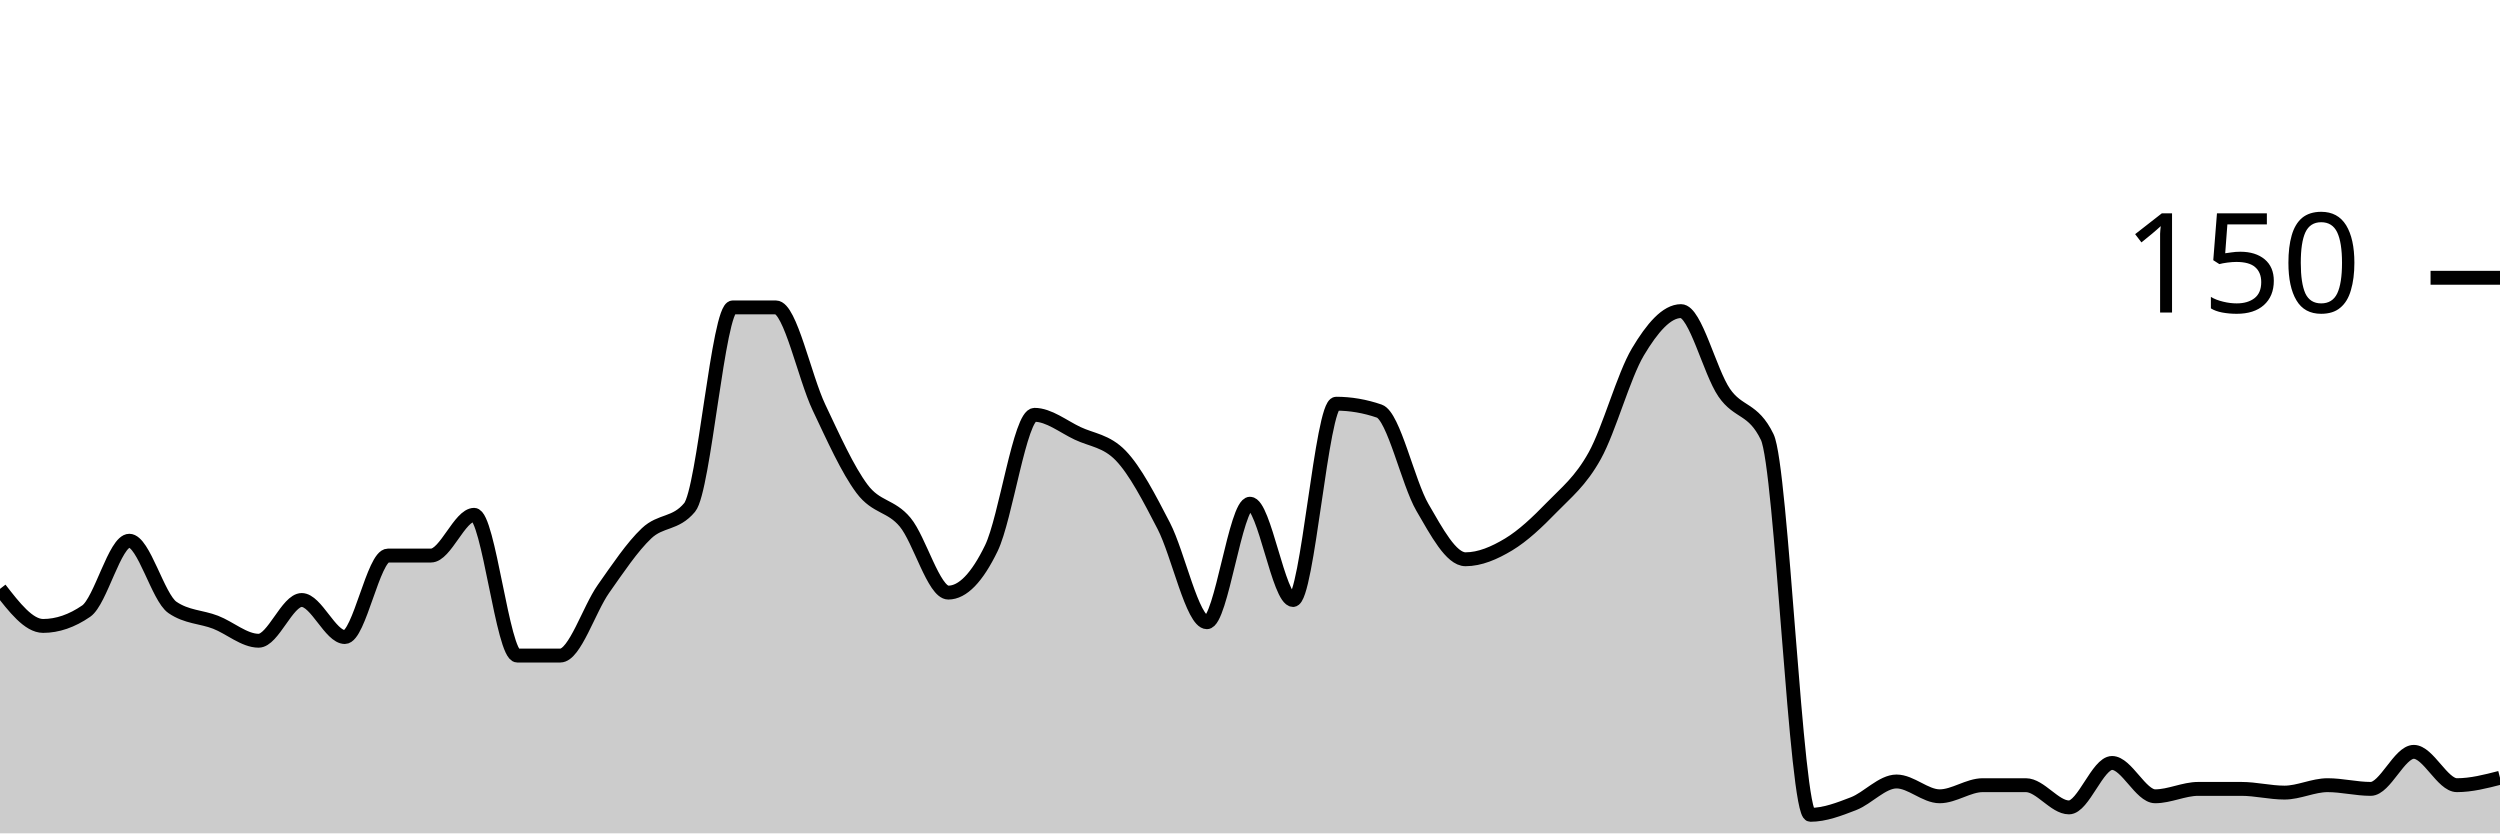
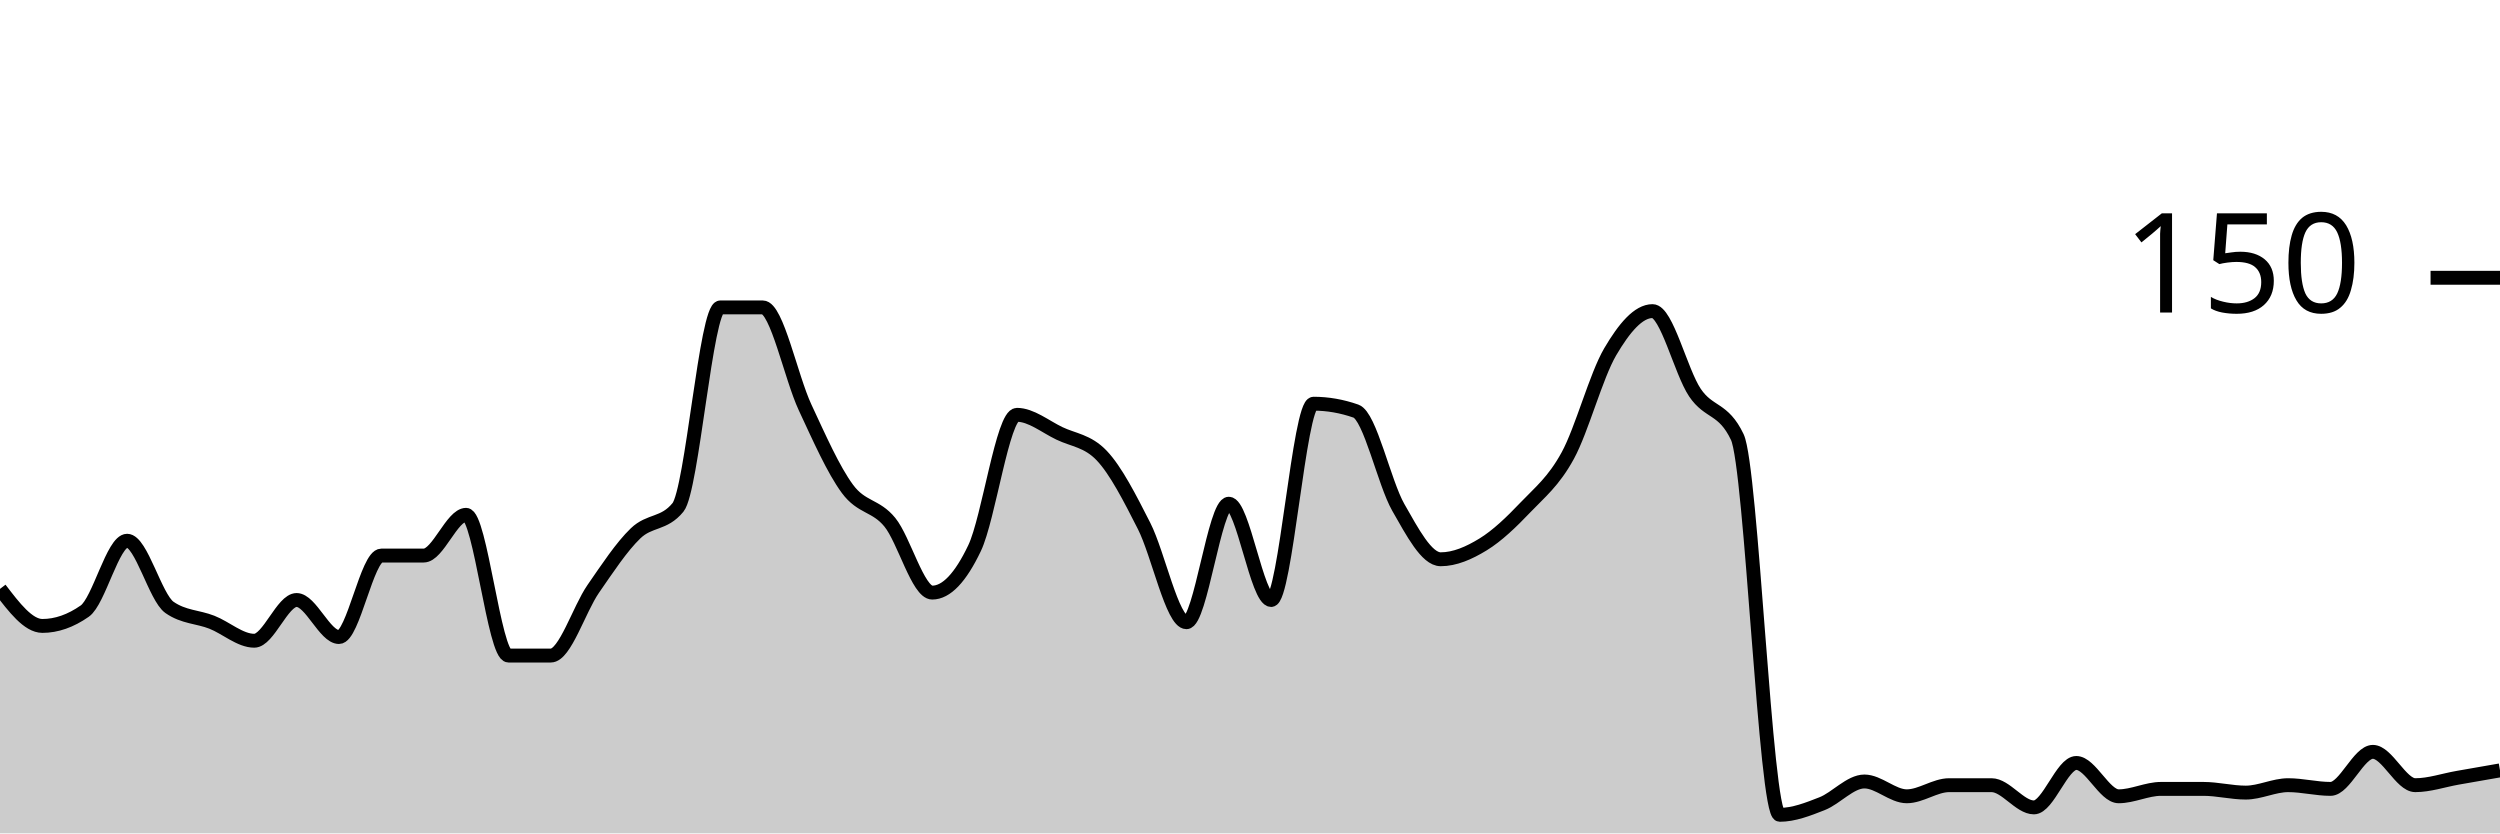
<svg xmlns="http://www.w3.org/2000/svg" viewBox="0 0 180 60">
  <g transform="translate(0,20)">
-     <path class="area" fill="rgba(0, 0, 0, 0.2)" d="M0,22.4C1.034,23.733,2.069,25.067,3.103,25.067C4.138,25.067,5.172,24.711,6.207,24C7.241,23.289,8.276,18.933,9.31,18.933C10.345,18.933,11.379,23.022,12.414,23.733C13.448,24.444,14.483,24.4,15.517,24.8C16.552,25.2,17.586,26.133,18.621,26.133C19.655,26.133,20.69,23.2,21.724,23.2C22.759,23.2,23.793,25.867,24.828,25.867C25.862,25.867,26.897,20,27.931,20C28.966,20,30,20,31.034,20C32.069,20,33.103,17.067,34.138,17.067C35.172,17.067,36.207,27.2,37.241,27.2C38.276,27.2,39.31,27.2,40.345,27.2C41.379,27.2,42.414,23.867,43.448,22.4C44.483,20.933,45.517,19.378,46.552,18.4C47.586,17.422,48.621,17.778,49.655,16.533C50.69,15.289,51.724,2.133,52.759,2.133C53.793,2.133,54.828,2.133,55.862,2.133C56.897,2.133,57.931,7.156,58.966,9.333C60,11.511,61.034,13.822,62.069,15.2C63.103,16.578,64.138,16.356,65.172,17.6C66.207,18.844,67.241,22.667,68.276,22.667C69.31,22.667,70.345,21.6,71.379,19.467C72.414,17.333,73.448,9.867,74.483,9.867C75.517,9.867,76.552,10.711,77.586,11.2C78.621,11.689,79.655,11.733,80.69,12.8C81.724,13.867,82.759,15.867,83.793,17.867C84.828,19.867,85.862,24.8,86.897,24.8C87.931,24.8,88.966,16.267,90,16.267C91.034,16.267,92.069,23.2,93.103,23.2C94.138,23.2,95.172,9.067,96.207,9.067C97.241,9.067,98.276,9.244,99.31,9.6C100.345,9.956,101.379,14.756,102.414,16.533C103.448,18.311,104.483,20.267,105.517,20.267C106.552,20.267,107.586,19.822,108.621,19.2C109.655,18.578,110.69,17.6,111.724,16.533C112.759,15.467,113.793,14.667,114.828,12.8C115.862,10.933,116.897,7.067,117.931,5.333C118.966,3.6,120,2.4,121.034,2.4C122.069,2.4,123.103,6.756,124.138,8.267C125.172,9.778,126.207,9.333,127.241,11.467C128.276,13.6,129.31,38.667,130.345,38.667C131.379,38.667,132.414,38.267,133.448,37.867C134.483,37.467,135.517,36.267,136.552,36.267C137.586,36.267,138.621,37.333,139.655,37.333C140.69,37.333,141.724,36.533,142.759,36.533C143.793,36.533,144.828,36.533,145.862,36.533C146.897,36.533,147.931,38.133,148.966,38.133C150,38.133,151.034,34.933,152.069,34.933C153.103,34.933,154.138,37.333,155.172,37.333C156.207,37.333,157.241,36.8,158.276,36.8C159.31,36.8,160.345,36.8,161.379,36.8C162.414,36.8,163.448,37.067,164.483,37.067C165.517,37.067,166.552,36.533,167.586,36.533C168.621,36.533,169.655,36.8,170.69,36.8C171.724,36.8,172.759,34.133,173.793,34.133C174.828,34.133,175.862,36.533,176.897,36.533C177.931,36.533,178.966,36.267,180,36L180,40C178.966,40,177.931,40,176.897,40C175.862,40,174.828,40,173.793,40C172.759,40,171.724,40,170.69,40C169.655,40,168.621,40,167.586,40C166.552,40,165.517,40,164.483,40C163.448,40,162.414,40,161.379,40C160.345,40,159.31,40,158.276,40C157.241,40,156.207,40,155.172,40C154.138,40,153.103,40,152.069,40C151.034,40,150,40,148.966,40C147.931,40,146.897,40,145.862,40C144.828,40,143.793,40,142.759,40C141.724,40,140.69,40,139.655,40C138.621,40,137.586,40,136.552,40C135.517,40,134.483,40,133.448,40C132.414,40,131.379,40,130.345,40C129.31,40,128.276,40,127.241,40C126.207,40,125.172,40,124.138,40C123.103,40,122.069,40,121.034,40C120,40,118.966,40,117.931,40C116.897,40,115.862,40,114.828,40C113.793,40,112.759,40,111.724,40C110.69,40,109.655,40,108.621,40C107.586,40,106.552,40,105.517,40C104.483,40,103.448,40,102.414,40C101.379,40,100.345,40,99.31,40C98.276,40,97.241,40,96.207,40C95.172,40,94.138,40,93.103,40C92.069,40,91.034,40,90,40C88.966,40,87.931,40,86.897,40C85.862,40,84.828,40,83.793,40C82.759,40,81.724,40,80.69,40C79.655,40,78.621,40,77.586,40C76.552,40,75.517,40,74.483,40C73.448,40,72.414,40,71.379,40C70.345,40,69.31,40,68.276,40C67.241,40,66.207,40,65.172,40C64.138,40,63.103,40,62.069,40C61.034,40,60,40,58.966,40C57.931,40,56.897,40,55.862,40C54.828,40,53.793,40,52.759,40C51.724,40,50.69,40,49.655,40C48.621,40,47.586,40,46.552,40C45.517,40,44.483,40,43.448,40C42.414,40,41.379,40,40.345,40C39.31,40,38.276,40,37.241,40C36.207,40,35.172,40,34.138,40C33.103,40,32.069,40,31.034,40C30,40,28.966,40,27.931,40C26.897,40,25.862,40,24.828,40C23.793,40,22.759,40,21.724,40C20.69,40,19.655,40,18.621,40C17.586,40,16.552,40,15.517,40C14.483,40,13.448,40,12.414,40C11.379,40,10.345,40,9.31,40C8.276,40,7.241,40,6.207,40C5.172,40,4.138,40,3.103,40C2.069,40,1.034,40,0,40Z" />
-     <path class="line" stroke="black" fill="none" d="M0,22.4C1.034,23.733,2.069,25.067,3.103,25.067C4.138,25.067,5.172,24.711,6.207,24C7.241,23.289,8.276,18.933,9.31,18.933C10.345,18.933,11.379,23.022,12.414,23.733C13.448,24.444,14.483,24.4,15.517,24.8C16.552,25.2,17.586,26.133,18.621,26.133C19.655,26.133,20.69,23.2,21.724,23.2C22.759,23.2,23.793,25.867,24.828,25.867C25.862,25.867,26.897,20,27.931,20C28.966,20,30,20,31.034,20C32.069,20,33.103,17.067,34.138,17.067C35.172,17.067,36.207,27.2,37.241,27.2C38.276,27.2,39.31,27.2,40.345,27.2C41.379,27.2,42.414,23.867,43.448,22.4C44.483,20.933,45.517,19.378,46.552,18.4C47.586,17.422,48.621,17.778,49.655,16.533C50.69,15.289,51.724,2.133,52.759,2.133C53.793,2.133,54.828,2.133,55.862,2.133C56.897,2.133,57.931,7.156,58.966,9.333C60,11.511,61.034,13.822,62.069,15.2C63.103,16.578,64.138,16.356,65.172,17.6C66.207,18.844,67.241,22.667,68.276,22.667C69.31,22.667,70.345,21.6,71.379,19.467C72.414,17.333,73.448,9.867,74.483,9.867C75.517,9.867,76.552,10.711,77.586,11.2C78.621,11.689,79.655,11.733,80.69,12.8C81.724,13.867,82.759,15.867,83.793,17.867C84.828,19.867,85.862,24.8,86.897,24.8C87.931,24.8,88.966,16.267,90,16.267C91.034,16.267,92.069,23.2,93.103,23.2C94.138,23.2,95.172,9.067,96.207,9.067C97.241,9.067,98.276,9.244,99.31,9.6C100.345,9.956,101.379,14.756,102.414,16.533C103.448,18.311,104.483,20.267,105.517,20.267C106.552,20.267,107.586,19.822,108.621,19.2C109.655,18.578,110.69,17.6,111.724,16.533C112.759,15.467,113.793,14.667,114.828,12.8C115.862,10.933,116.897,7.067,117.931,5.333C118.966,3.6,120,2.4,121.034,2.4C122.069,2.4,123.103,6.756,124.138,8.267C125.172,9.778,126.207,9.333,127.241,11.467C128.276,13.6,129.31,38.667,130.345,38.667C131.379,38.667,132.414,38.267,133.448,37.867C134.483,37.467,135.517,36.267,136.552,36.267C137.586,36.267,138.621,37.333,139.655,37.333C140.69,37.333,141.724,36.533,142.759,36.533C143.793,36.533,144.828,36.533,145.862,36.533C146.897,36.533,147.931,38.133,148.966,38.133C150,38.133,151.034,34.933,152.069,34.933C153.103,34.933,154.138,37.333,155.172,37.333C156.207,37.333,157.241,36.8,158.276,36.8C159.31,36.8,160.345,36.8,161.379,36.8C162.414,36.8,163.448,37.067,164.483,37.067C165.517,37.067,166.552,36.533,167.586,36.533C168.621,36.533,169.655,36.8,170.69,36.8C171.724,36.8,172.759,34.133,173.793,34.133C174.828,34.133,175.862,36.533,176.897,36.533C177.931,36.533,178.966,36.267,180,36" />
+     <path class="area" fill="rgba(0, 0, 0, 0.2)" d="M0,22.4C1.017,23.733,2.034,25.067,3.051,25.067C4.068,25.067,5.085,24.711,6.102,24C7.119,23.289,8.136,18.933,9.153,18.933C10.169,18.933,11.186,23.022,12.203,23.733C13.22,24.444,14.237,24.4,15.254,24.8C16.271,25.2,17.288,26.133,18.305,26.133C19.322,26.133,20.339,23.2,21.356,23.2C22.373,23.2,23.39,25.867,24.407,25.867C25.424,25.867,26.441,20,27.458,20C28.475,20,29.492,20,30.508,20C31.525,20,32.542,17.067,33.559,17.067C34.576,17.067,35.593,27.2,36.61,27.2C37.627,27.2,38.644,27.2,39.661,27.2C40.678,27.2,41.695,23.867,42.712,22.4C43.729,20.933,44.746,19.378,45.763,18.4C46.78,17.422,47.797,17.778,48.814,16.533C49.831,15.289,50.847,2.133,51.864,2.133C52.881,2.133,53.898,2.133,54.915,2.133C55.932,2.133,56.949,7.156,57.966,9.333C58.983,11.511,60,13.822,61.017,15.2C62.034,16.578,63.051,16.356,64.068,17.6C65.085,18.844,66.102,22.667,67.119,22.667C68.136,22.667,69.153,21.6,70.169,19.467C71.186,17.333,72.203,9.867,73.22,9.867C74.237,9.867,75.254,10.711,76.271,11.2C77.288,11.689,78.305,11.733,79.322,12.8C80.339,13.867,81.356,15.867,82.373,17.867C83.39,19.867,84.407,24.8,85.424,24.8C86.441,24.8,87.458,16.267,88.475,16.267C89.492,16.267,90.508,23.2,91.525,23.2C92.542,23.2,93.559,9.067,94.576,9.067C95.593,9.067,96.61,9.244,97.627,9.6C98.644,9.956,99.661,14.756,100.678,16.533C101.695,18.311,102.712,20.267,103.729,20.267C104.746,20.267,105.763,19.822,106.78,19.2C107.797,18.578,108.814,17.6,109.831,16.533C110.847,15.467,111.864,14.667,112.881,12.8C113.898,10.933,114.915,7.067,115.932,5.333C116.949,3.6,117.966,2.4,118.983,2.4C120,2.4,121.017,6.756,122.034,8.267C123.051,9.778,124.068,9.333,125.085,11.467C126.102,13.6,127.119,38.667,128.136,38.667C129.153,38.667,130.169,38.267,131.186,37.867C132.203,37.467,133.22,36.267,134.237,36.267C135.254,36.267,136.271,37.333,137.288,37.333C138.305,37.333,139.322,36.533,140.339,36.533C141.356,36.533,142.373,36.533,143.39,36.533C144.407,36.533,145.424,38.133,146.441,38.133C147.458,38.133,148.475,34.933,149.492,34.933C150.508,34.933,151.525,37.333,152.542,37.333C153.559,37.333,154.576,36.8,155.593,36.8C156.61,36.8,157.627,36.8,158.644,36.8C159.661,36.8,160.678,37.067,161.695,37.067C162.712,37.067,163.729,36.533,164.746,36.533C165.763,36.533,166.78,36.8,167.797,36.8C168.814,36.8,169.831,34.133,170.847,34.133C171.864,34.133,172.881,36.533,173.898,36.533C174.915,36.533,175.932,36.178,176.949,36C177.966,35.822,178.983,35.644,180,35.467L180,40C178.983,40,177.966,40,176.949,40C175.932,40,174.915,40,173.898,40C172.881,40,171.864,40,170.847,40C169.831,40,168.814,40,167.797,40C166.78,40,165.763,40,164.746,40C163.729,40,162.712,40,161.695,40C160.678,40,159.661,40,158.644,40C157.627,40,156.61,40,155.593,40C154.576,40,153.559,40,152.542,40C151.525,40,150.508,40,149.492,40C148.475,40,147.458,40,146.441,40C145.424,40,144.407,40,143.39,40C142.373,40,141.356,40,140.339,40C139.322,40,138.305,40,137.288,40C136.271,40,135.254,40,134.237,40C133.22,40,132.203,40,131.186,40C130.169,40,129.153,40,128.136,40C127.119,40,126.102,40,125.085,40C124.068,40,123.051,40,122.034,40C121.017,40,120,40,118.983,40C117.966,40,116.949,40,115.932,40C114.915,40,113.898,40,112.881,40C111.864,40,110.847,40,109.831,40C108.814,40,107.797,40,106.78,40C105.763,40,104.746,40,103.729,40C102.712,40,101.695,40,100.678,40C99.661,40,98.644,40,97.627,40C96.61,40,95.593,40,94.576,40C93.559,40,92.542,40,91.525,40C90.508,40,89.492,40,88.475,40C87.458,40,86.441,40,85.424,40C84.407,40,83.39,40,82.373,40C81.356,40,80.339,40,79.322,40C78.305,40,77.288,40,76.271,40C75.254,40,74.237,40,73.22,40C72.203,40,71.186,40,70.169,40C69.153,40,68.136,40,67.119,40C66.102,40,65.085,40,64.068,40C63.051,40,62.034,40,61.017,40C60,40,58.983,40,57.966,40C56.949,40,55.932,40,54.915,40C53.898,40,52.881,40,51.864,40C50.847,40,49.831,40,48.814,40C47.797,40,46.78,40,45.763,40C44.746,40,43.729,40,42.712,40C41.695,40,40.678,40,39.661,40C38.644,40,37.627,40,36.61,40C35.593,40,34.576,40,33.559,40C32.542,40,31.525,40,30.508,40C29.492,40,28.475,40,27.458,40C26.441,40,25.424,40,24.407,40C23.39,40,22.373,40,21.356,40C20.339,40,19.322,40,18.305,40C17.288,40,16.271,40,15.254,40C14.237,40,13.22,40,12.203,40C11.186,40,10.169,40,9.153,40C8.136,40,7.119,40,6.102,40C5.085,40,4.068,40,3.051,40C2.034,40,1.017,40,0,40Z" />
+     <path class="line" stroke="black" fill="none" d="M0,22.4C1.017,23.733,2.034,25.067,3.051,25.067C4.068,25.067,5.085,24.711,6.102,24C7.119,23.289,8.136,18.933,9.153,18.933C10.169,18.933,11.186,23.022,12.203,23.733C13.22,24.444,14.237,24.4,15.254,24.8C16.271,25.2,17.288,26.133,18.305,26.133C19.322,26.133,20.339,23.2,21.356,23.2C22.373,23.2,23.39,25.867,24.407,25.867C25.424,25.867,26.441,20,27.458,20C28.475,20,29.492,20,30.508,20C31.525,20,32.542,17.067,33.559,17.067C34.576,17.067,35.593,27.2,36.61,27.2C37.627,27.2,38.644,27.2,39.661,27.2C40.678,27.2,41.695,23.867,42.712,22.4C43.729,20.933,44.746,19.378,45.763,18.4C46.78,17.422,47.797,17.778,48.814,16.533C49.831,15.289,50.847,2.133,51.864,2.133C52.881,2.133,53.898,2.133,54.915,2.133C55.932,2.133,56.949,7.156,57.966,9.333C58.983,11.511,60,13.822,61.017,15.2C62.034,16.578,63.051,16.356,64.068,17.6C65.085,18.844,66.102,22.667,67.119,22.667C68.136,22.667,69.153,21.6,70.169,19.467C71.186,17.333,72.203,9.867,73.22,9.867C74.237,9.867,75.254,10.711,76.271,11.2C77.288,11.689,78.305,11.733,79.322,12.8C80.339,13.867,81.356,15.867,82.373,17.867C83.39,19.867,84.407,24.8,85.424,24.8C86.441,24.8,87.458,16.267,88.475,16.267C89.492,16.267,90.508,23.2,91.525,23.2C92.542,23.2,93.559,9.067,94.576,9.067C95.593,9.067,96.61,9.244,97.627,9.6C98.644,9.956,99.661,14.756,100.678,16.533C101.695,18.311,102.712,20.267,103.729,20.267C104.746,20.267,105.763,19.822,106.78,19.2C107.797,18.578,108.814,17.6,109.831,16.533C110.847,15.467,111.864,14.667,112.881,12.8C113.898,10.933,114.915,7.067,115.932,5.333C116.949,3.6,117.966,2.4,118.983,2.4C120,2.4,121.017,6.756,122.034,8.267C123.051,9.778,124.068,9.333,125.085,11.467C126.102,13.6,127.119,38.667,128.136,38.667C129.153,38.667,130.169,38.267,131.186,37.867C132.203,37.467,133.22,36.267,134.237,36.267C135.254,36.267,136.271,37.333,137.288,37.333C138.305,37.333,139.322,36.533,140.339,36.533C141.356,36.533,142.373,36.533,143.39,36.533C144.407,36.533,145.424,38.133,146.441,38.133C147.458,38.133,148.475,34.933,149.492,34.933C150.508,34.933,151.525,37.333,152.542,37.333C153.559,37.333,154.576,36.8,155.593,36.8C156.61,36.8,157.627,36.8,158.644,36.8C159.661,36.8,160.678,37.067,161.695,37.067C162.712,37.067,163.729,36.533,164.746,36.533C165.763,36.533,166.78,36.8,167.797,36.8C168.814,36.8,169.831,34.133,170.847,34.133C171.864,34.133,172.881,36.533,173.898,36.533C174.915,36.533,175.932,36.178,176.949,36C177.966,35.822,178.983,35.644,180,35.467" />
    <path class="axis-ceiling" stroke-width="1" stroke="black" fill="none" d="M175,0L180,0" />
    <text class="axis-ceiling-label" font-family="sans-serif" text-anchor="end" font-size="10px" x="170" y="2.5">150</text>
  </g>
</svg>
